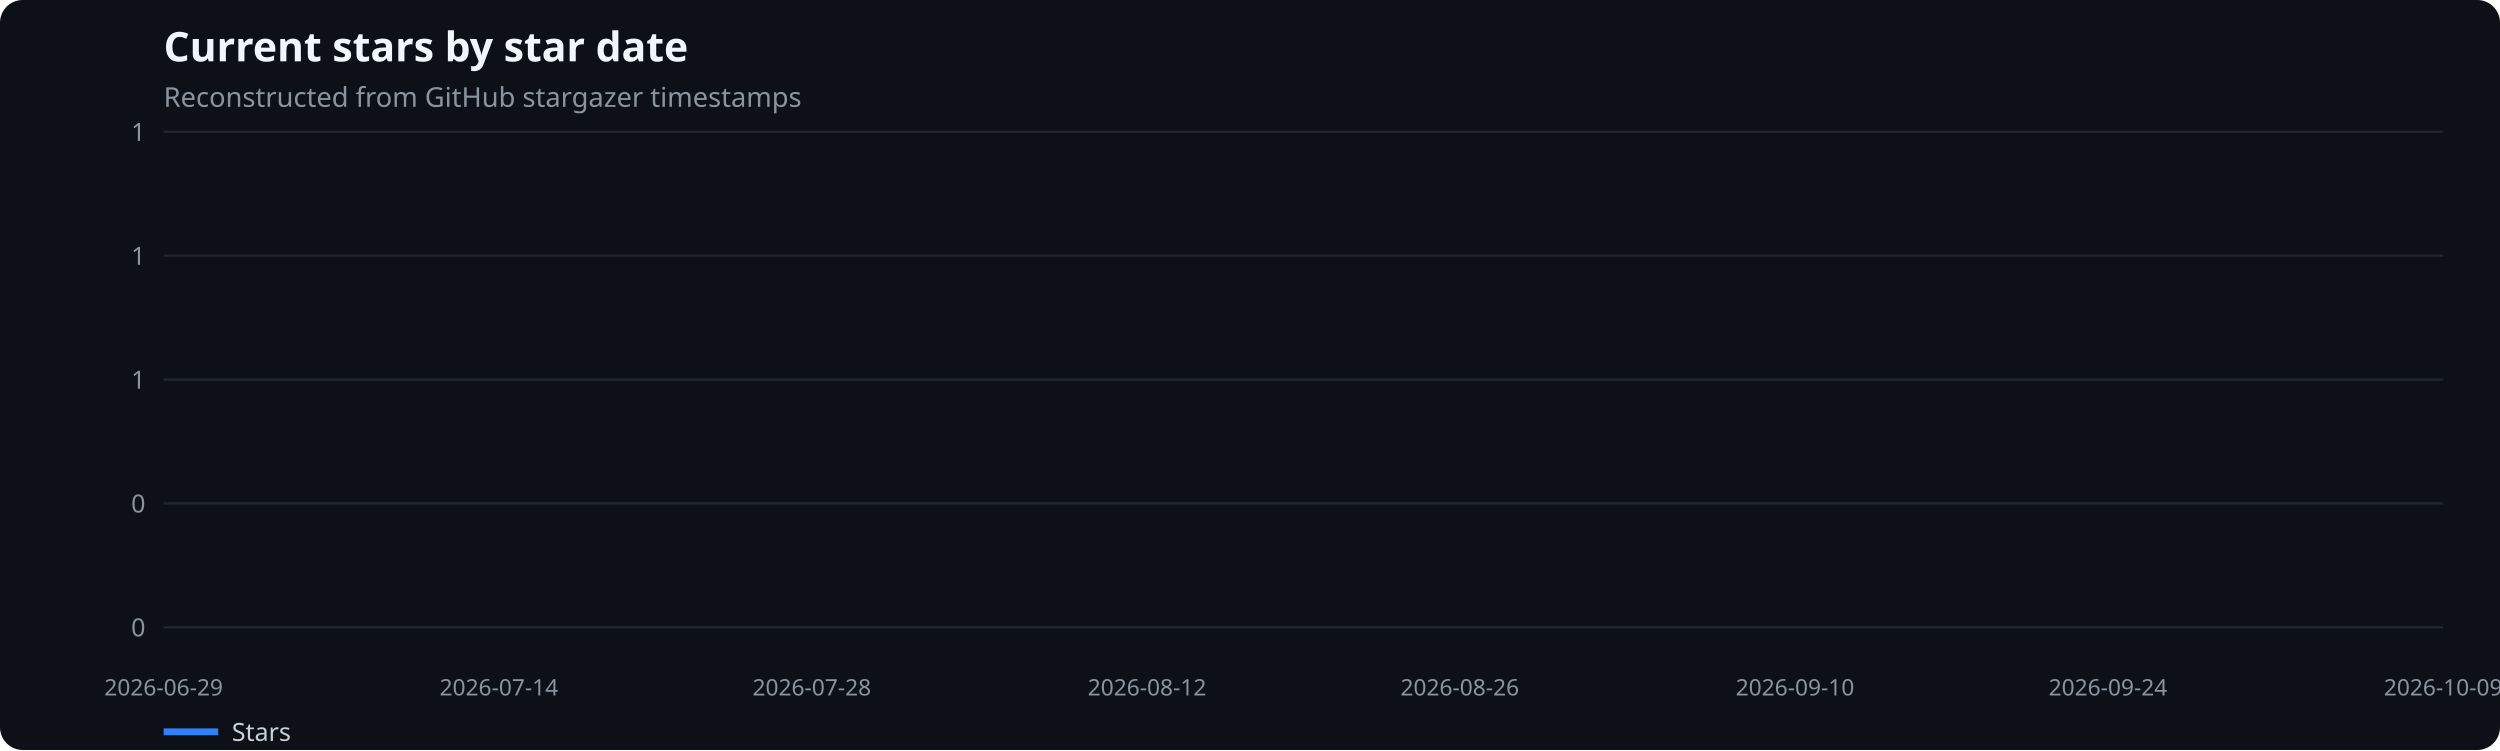
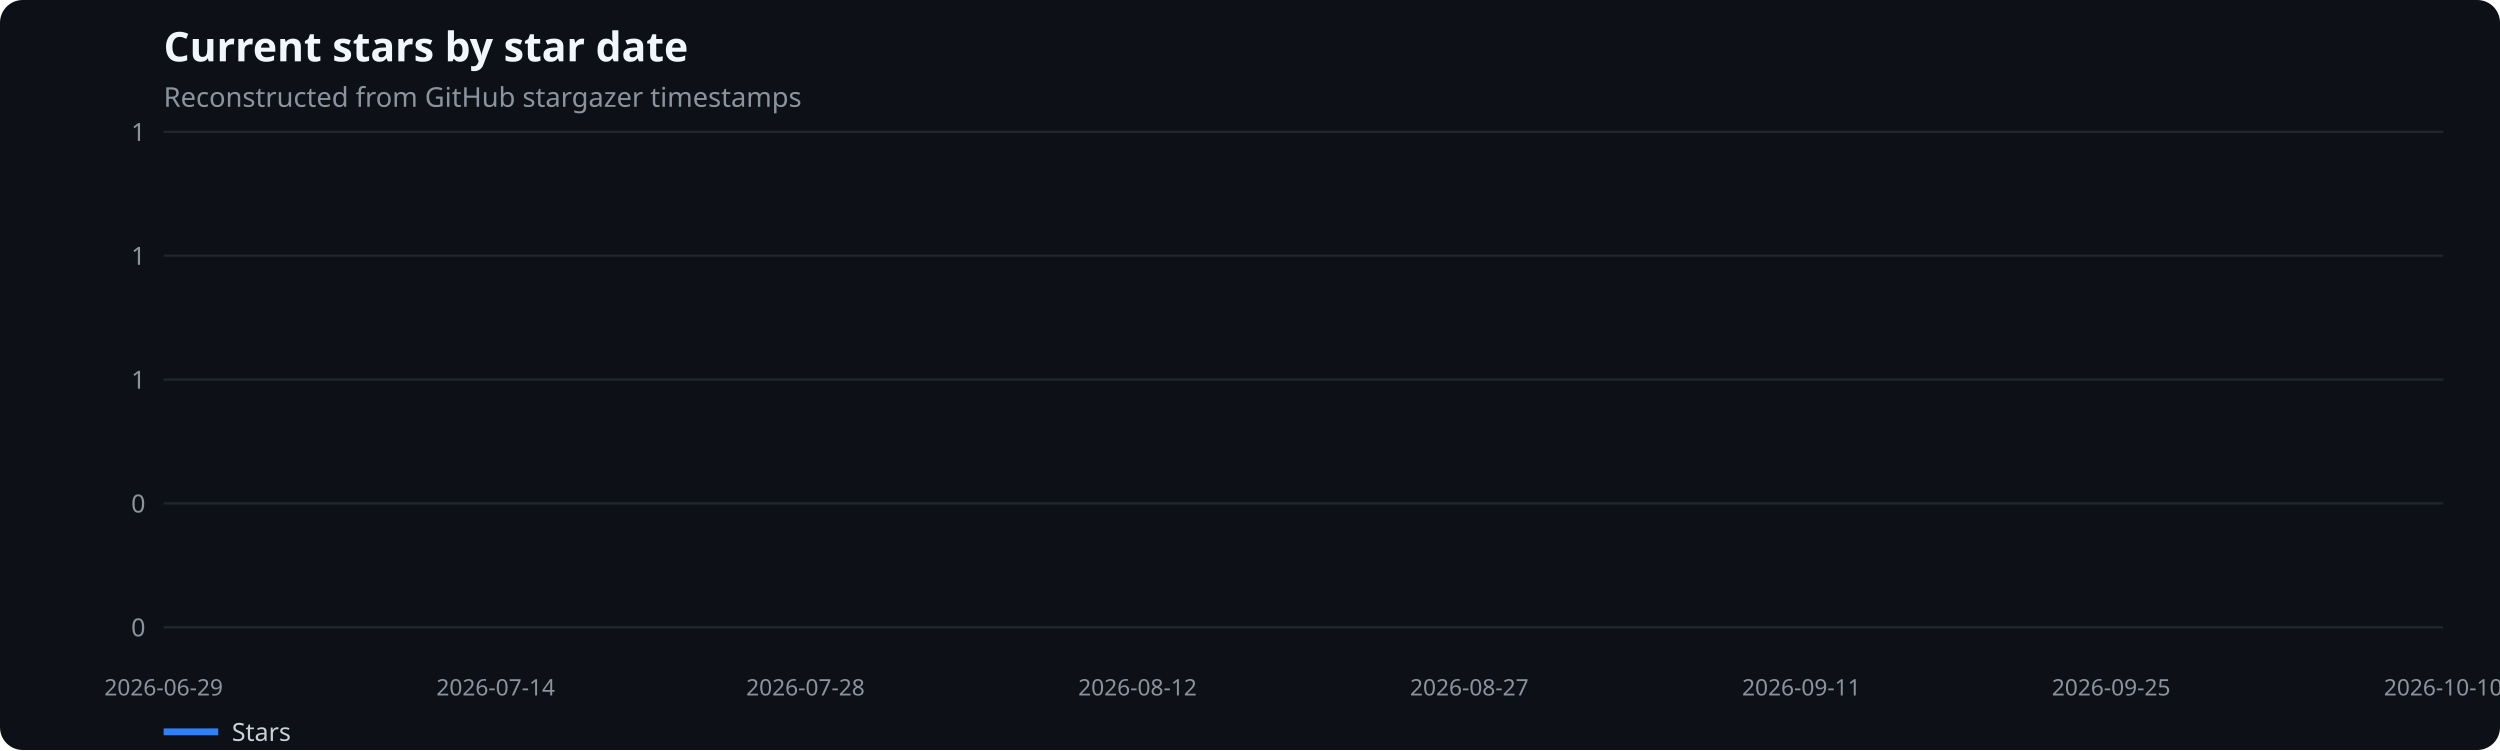
<svg xmlns="http://www.w3.org/2000/svg" width="1100" height="330" viewBox="0 0 1100 330" role="img" aria-label="Current stars by star date">
  <rect width="100%" height="100%" fill="#0d1117" rx="10" />
  <text x="72" y="27" fill="#f0f6fc" font-family="system-ui,sans-serif" font-size="18" font-weight="600">Current stars by star date</text>
  <text x="72" y="47" fill="#8b949e" font-family="system-ui,sans-serif" font-size="12">Reconstructed from GitHub stargazer timestamps</text>
  <line x1="72" x2="1075" y1="276.0" y2="276.0" stroke="#21262d" />
  <text x="64" y="280.0" text-anchor="end" fill="#8b949e" font-family="system-ui,sans-serif" font-size="11">0</text>
  <line x1="72" x2="1075" y1="221.5" y2="221.5" stroke="#21262d" />
  <text x="64" y="225.5" text-anchor="end" fill="#8b949e" font-family="system-ui,sans-serif" font-size="11">0</text>
  <line x1="72" x2="1075" y1="167.0" y2="167.0" stroke="#21262d" />
  <text x="64" y="171.0" text-anchor="end" fill="#8b949e" font-family="system-ui,sans-serif" font-size="11">1</text>
  <line x1="72" x2="1075" y1="112.5" y2="112.5" stroke="#21262d" />
  <text x="64" y="116.5" text-anchor="end" fill="#8b949e" font-family="system-ui,sans-serif" font-size="11">1</text>
  <line x1="72" x2="1075" y1="58.0" y2="58.0" stroke="#21262d" />
  <text x="64" y="62.0" text-anchor="end" fill="#8b949e" font-family="system-ui,sans-serif" font-size="11">1</text>
  <text x="72.0" y="306" text-anchor="middle" fill="#8b949e" font-family="system-ui,sans-serif" font-size="10">2026-06-29</text>
-   <text x="219.5" y="306" text-anchor="middle" fill="#8b949e" font-family="system-ui,sans-serif" font-size="10">2026-07-14</text>
-   <text x="357.2" y="306" text-anchor="middle" fill="#8b949e" font-family="system-ui,sans-serif" font-size="10">2026-07-28</text>
-   <text x="504.7" y="306" text-anchor="middle" fill="#8b949e" font-family="system-ui,sans-serif" font-size="10">2026-08-12</text>
-   <text x="642.3" y="306" text-anchor="middle" fill="#8b949e" font-family="system-ui,sans-serif" font-size="10">2026-08-26</text>
-   <text x="789.8" y="306" text-anchor="middle" fill="#8b949e" font-family="system-ui,sans-serif" font-size="10">2026-09-10</text>
-   <text x="927.5" y="306" text-anchor="middle" fill="#8b949e" font-family="system-ui,sans-serif" font-size="10">2026-09-24</text>
-   <text x="1075.0" y="306" text-anchor="middle" fill="#8b949e" font-family="system-ui,sans-serif" font-size="10">2026-10-09</text>
+   <text x="218.1" y="306" text-anchor="middle" fill="#8b949e" font-family="system-ui,sans-serif" font-size="10">2026-07-14</text>
+   <text x="354.4" y="306" text-anchor="middle" fill="#8b949e" font-family="system-ui,sans-serif" font-size="10">2026-07-28</text>
+   <text x="500.5" y="306" text-anchor="middle" fill="#8b949e" font-family="system-ui,sans-serif" font-size="10">2026-08-12</text>
+   <text x="646.5" y="306" text-anchor="middle" fill="#8b949e" font-family="system-ui,sans-serif" font-size="10">2026-08-27</text>
+   <text x="792.6" y="306" text-anchor="middle" fill="#8b949e" font-family="system-ui,sans-serif" font-size="10">2026-09-11</text>
+   <text x="928.9" y="306" text-anchor="middle" fill="#8b949e" font-family="system-ui,sans-serif" font-size="10">2026-09-25</text>
+   <text x="1075.0" y="306" text-anchor="middle" fill="#8b949e" font-family="system-ui,sans-serif" font-size="10">2026-10-10</text>
  <line x1="72" x2="96" y1="322" y2="322" stroke="#2f81f7" stroke-width="3" />
  <text x="102" y="326" fill="#c9d1d9" font-family="system-ui,sans-serif" font-size="11">Stars</text>
</svg>
